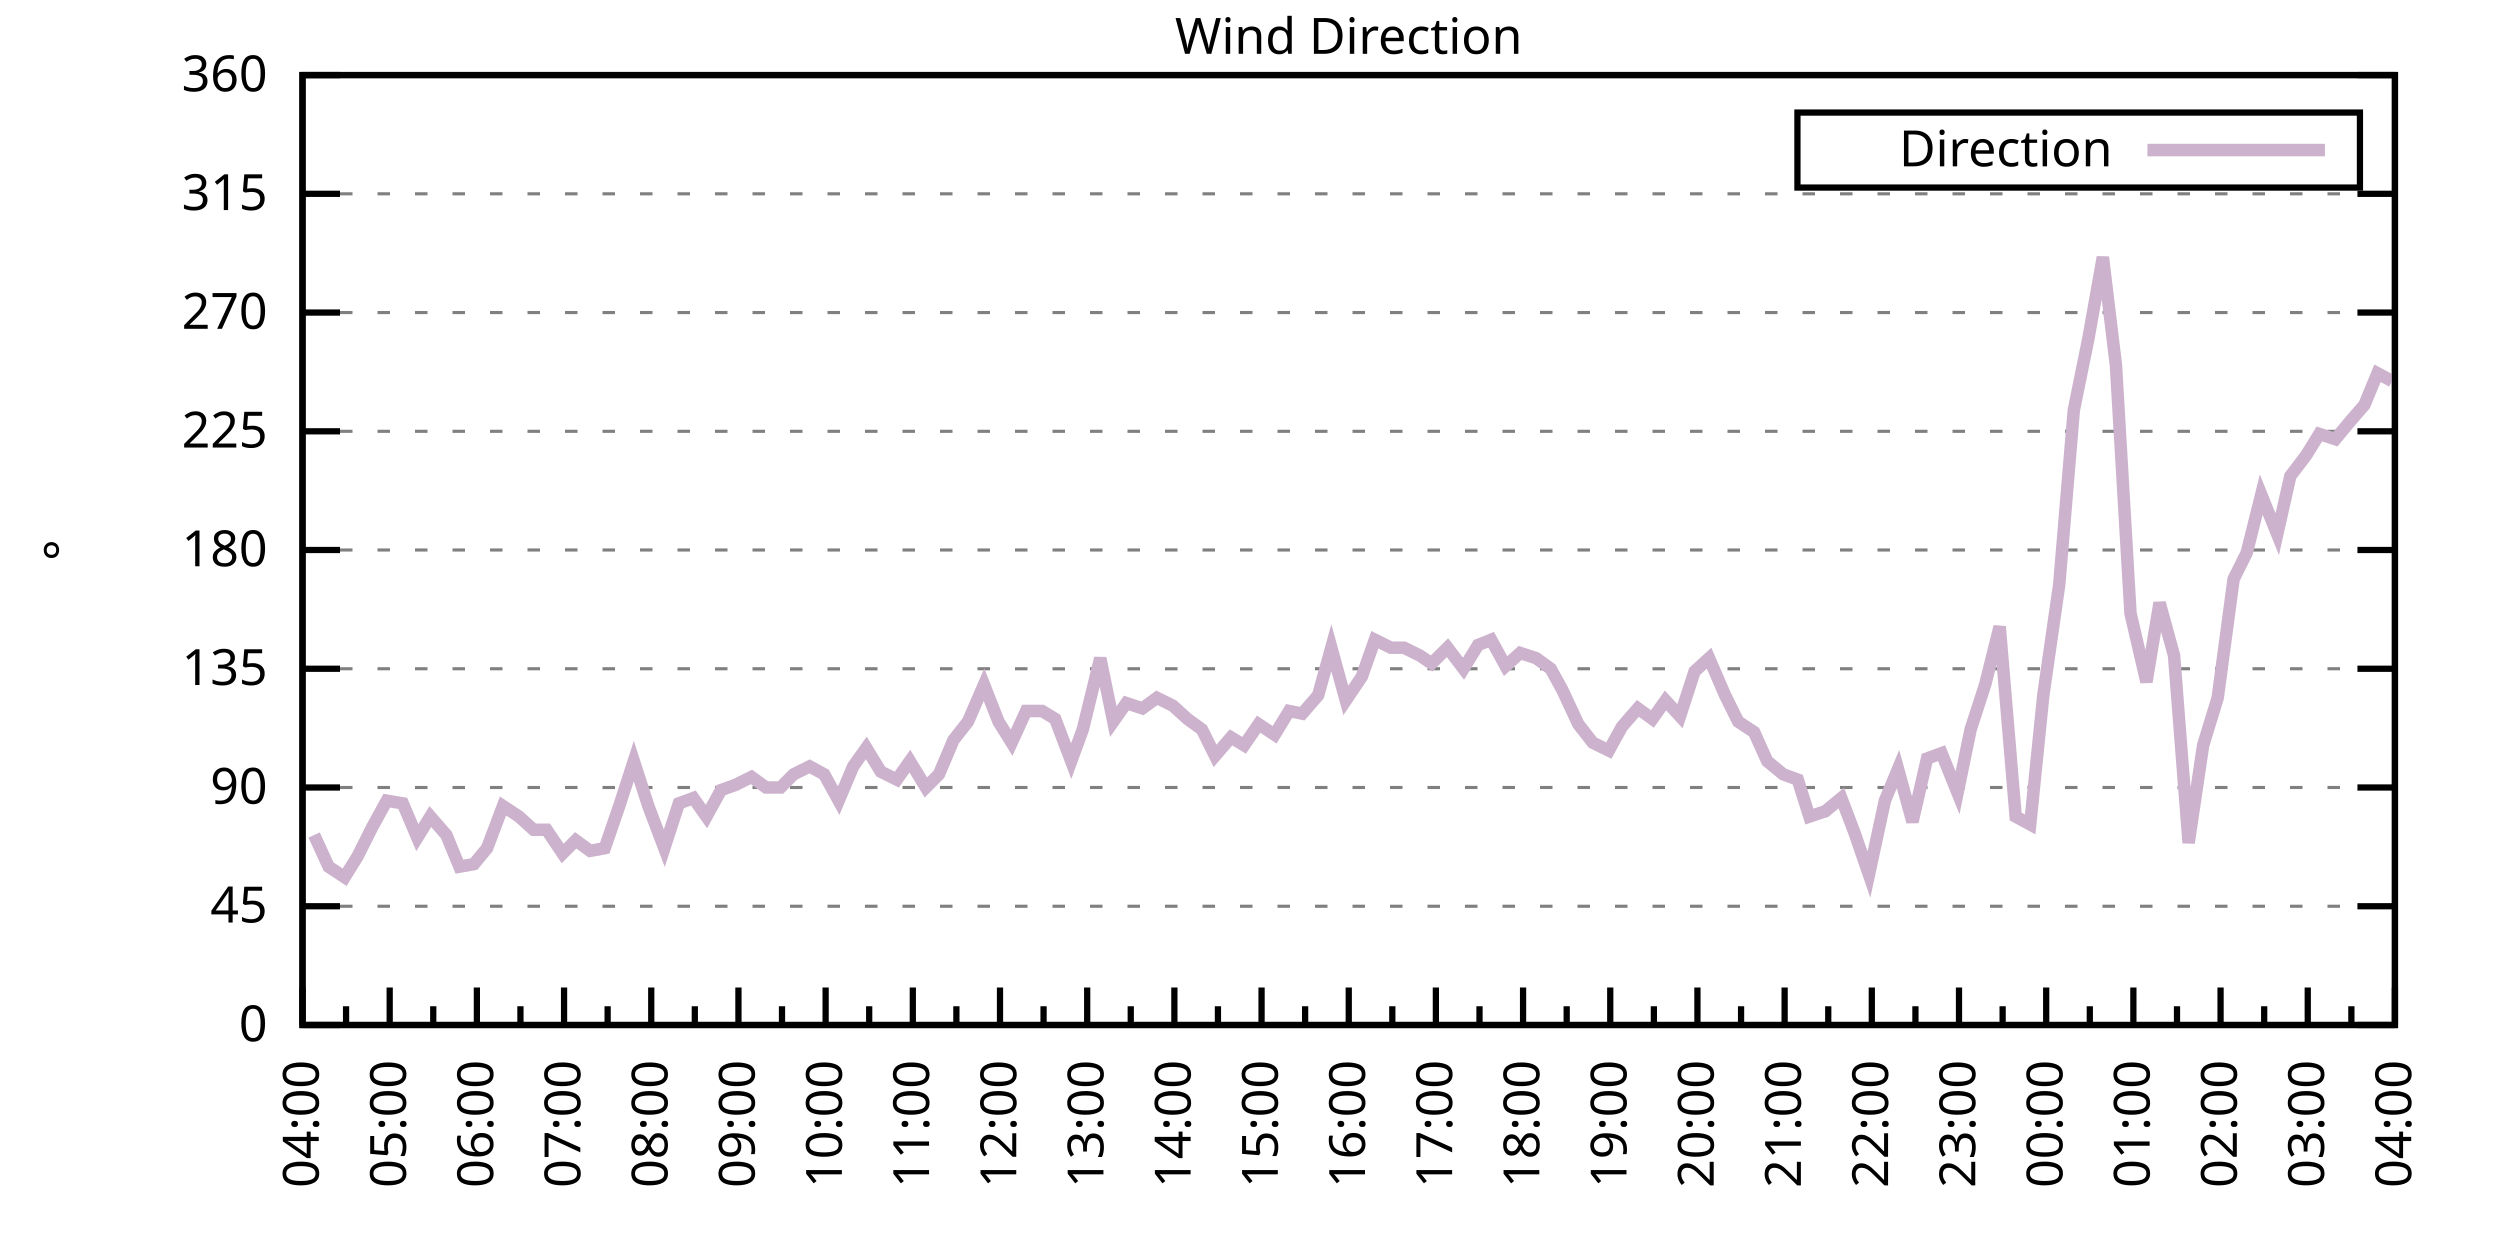
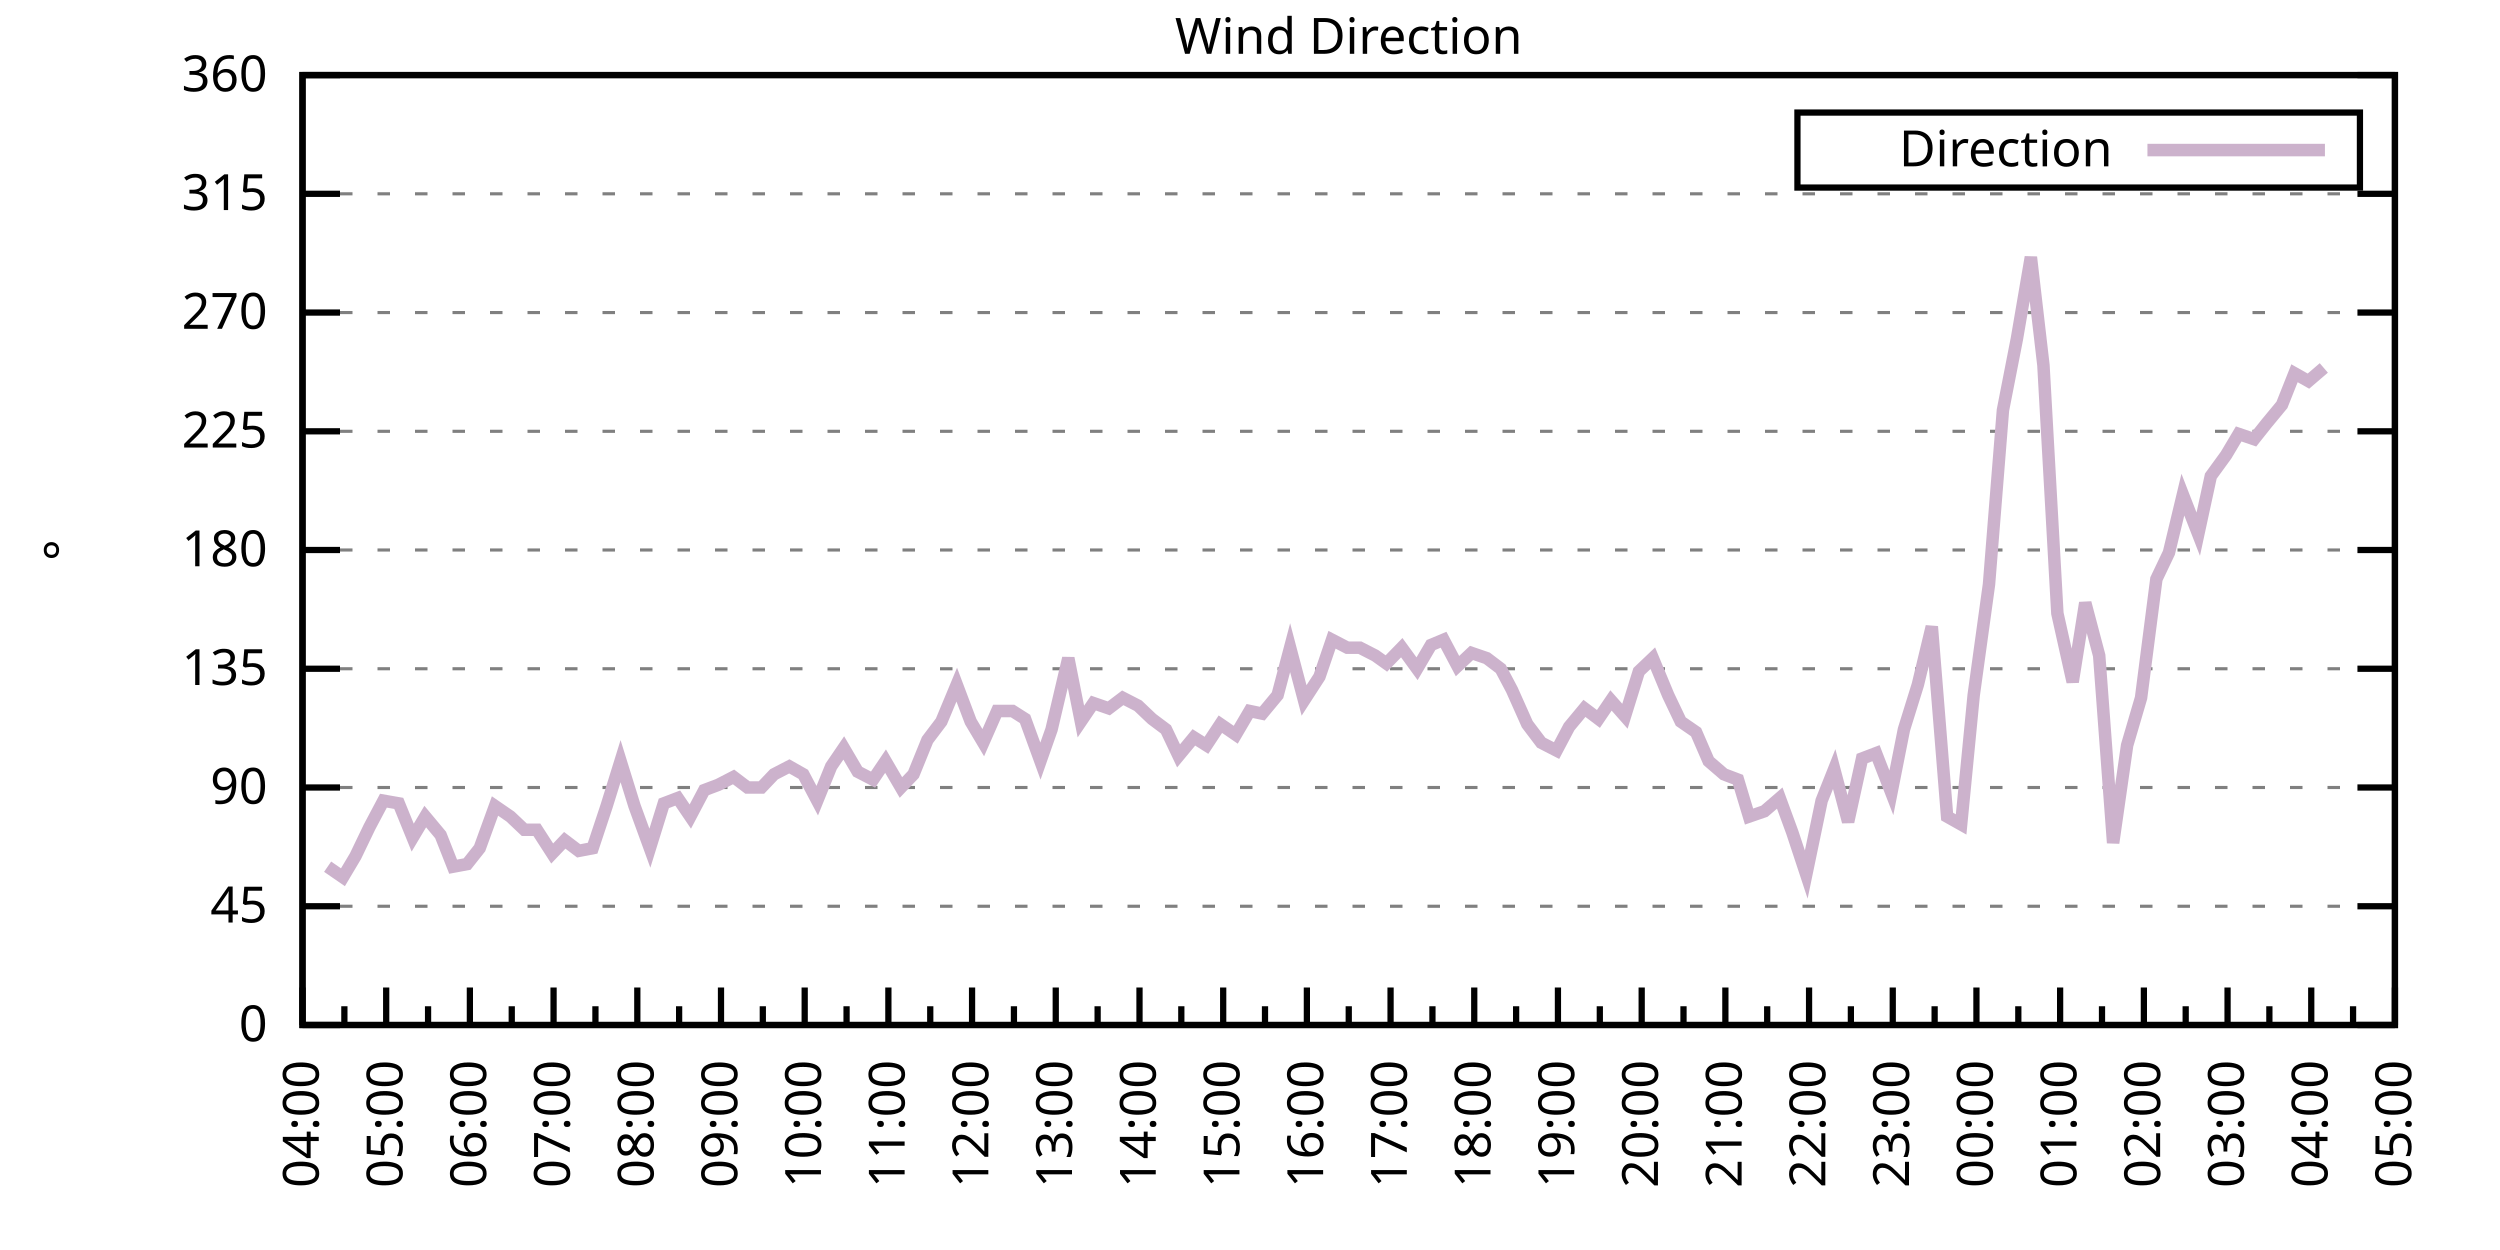
<svg xmlns="http://www.w3.org/2000/svg" xmlns:xlink="http://www.w3.org/1999/xlink" width="400" height="200" viewBox="0 0 400 200">
  <g id="gnuplot_canvas">
    <rect x="0" y="0" width="400" height="200" fill="none" />
    <defs>
      <circle id="gpDot" r="0.5" stroke-width="0.5" stroke="currentColor" />
      <path id="gpPt0" stroke-width="0.333" stroke="currentColor" d="M-1,0 h2 M0,-1 v2" />
      <path id="gpPt1" stroke-width="0.333" stroke="currentColor" d="M-1,-1 L1,1 M1,-1 L-1,1" />
      <path id="gpPt2" stroke-width="0.333" stroke="currentColor" d="M-1,0 L1,0 M0,-1 L0,1 M-1,-1 L1,1 M-1,1 L1,-1" />
      <rect id="gpPt3" stroke-width="0.333" stroke="currentColor" x="-1" y="-1" width="2" height="2" />
      <rect id="gpPt4" stroke-width="0.333" stroke="currentColor" fill="currentColor" x="-1" y="-1" width="2" height="2" />
      <circle id="gpPt5" stroke-width="0.333" stroke="currentColor" cx="0" cy="0" r="1" />
      <use xlink:href="#gpPt5" id="gpPt6" fill="currentColor" stroke="none" />
      <path id="gpPt7" stroke-width="0.333" stroke="currentColor" d="M0,-1.33 L-1.33,0.67 L1.33,0.67 z" />
      <use xlink:href="#gpPt7" id="gpPt8" fill="currentColor" stroke="none" />
      <use xlink:href="#gpPt7" id="gpPt9" stroke="currentColor" transform="rotate(180)" />
      <use xlink:href="#gpPt9" id="gpPt10" fill="currentColor" stroke="none" />
      <use xlink:href="#gpPt3" id="gpPt11" stroke="currentColor" transform="rotate(45)" />
      <use xlink:href="#gpPt11" id="gpPt12" fill="currentColor" stroke="none" />
      <path id="gpPt13" stroke-width="0.333" stroke="currentColor" d="M0,1.330 L1.265,0.411 L0.782,-1.067 L-0.782,-1.076 L-1.265,0.411 z" />
      <use xlink:href="#gpPt13" id="gpPt14" fill="currentColor" stroke="none" />
      <filter id="textbox" filterUnits="objectBoundingBox" x="0" y="0" height="1" width="1">
        <feFlood flood-color="white" flood-opacity="1" result="bgnd" />
        <feComposite in="SourceGraphic" in2="bgnd" operator="atop" />
      </filter>
      <filter id="greybox" filterUnits="objectBoundingBox" x="0" y="0" height="1" width="1">
        <feFlood flood-color="lightgrey" flood-opacity="1" result="grey" />
        <feComposite in="SourceGraphic" in2="grey" operator="atop" />
      </filter>
    </defs>
    <g fill="none" color="white" stroke="currentColor" stroke-width="1.00" stroke-linecap="butt" stroke-linejoin="miter">
</g>
    <g fill="none" color="black" stroke="currentColor" stroke-width="1.00" stroke-linecap="butt" stroke-linejoin="miter">
      <g stroke="none" shape-rendering="crispEdges">
        <polygon fill="rgb(255, 255, 255)" points="48.40,164.00 383.18,164.00 383.18,12.02 48.40,12.02 " />
      </g>
    </g>
    <g fill="none" color="black" stroke="currentColor" stroke-width="1.00" stroke-linecap="butt" stroke-linejoin="miter">
</g>
    <g fill="none" color="black" stroke="black" stroke-width="0.50" stroke-linecap="butt" stroke-linejoin="miter">
</g>
    <g fill="none" color="gray" stroke="currentColor" stroke-width="0.50" stroke-linecap="butt" stroke-linejoin="miter">
      <path stroke="gray" stroke-dasharray="2,4" class="gridline" d="M48.40,164.00 L383.19,164.00  " />
    </g>
    <g fill="none" color="gray" stroke="gray" stroke-width="1.00" stroke-linecap="butt" stroke-linejoin="miter">
</g>
    <g fill="none" color="black" stroke="currentColor" stroke-width="1.00" stroke-linecap="butt" stroke-linejoin="miter">
      <path stroke="black" d="M48.40,164.00 L54.40,164.00 M383.19,164.00 L377.19,164.00  " />
      <g transform="translate(42.80,166.60)" stroke="none" fill="black" font-family="Sans" font-size="8.00" text-anchor="end">
        <text>
          <tspan font-family="Sans"> 0</tspan>
        </text>
      </g>
    </g>
    <g fill="none" color="black" stroke="currentColor" stroke-width="1.00" stroke-linecap="butt" stroke-linejoin="miter">
</g>
    <g fill="none" color="black" stroke="black" stroke-width="0.50" stroke-linecap="butt" stroke-linejoin="miter">
</g>
    <g fill="none" color="gray" stroke="currentColor" stroke-width="0.50" stroke-linecap="butt" stroke-linejoin="miter">
      <path stroke="gray" stroke-dasharray="2,4" class="gridline" d="M48.40,145.00 L383.19,145.00  " />
    </g>
    <g fill="none" color="gray" stroke="gray" stroke-width="1.00" stroke-linecap="butt" stroke-linejoin="miter">
</g>
    <g fill="none" color="black" stroke="currentColor" stroke-width="1.00" stroke-linecap="butt" stroke-linejoin="miter">
      <path stroke="black" d="M48.40,145.00 L54.40,145.00 M383.19,145.00 L377.19,145.00  " />
      <g transform="translate(42.80,147.60)" stroke="none" fill="black" font-family="Sans" font-size="8.00" text-anchor="end">
        <text>
          <tspan font-family="Sans"> 45</tspan>
        </text>
      </g>
    </g>
    <g fill="none" color="black" stroke="currentColor" stroke-width="1.00" stroke-linecap="butt" stroke-linejoin="miter">
</g>
    <g fill="none" color="black" stroke="black" stroke-width="0.50" stroke-linecap="butt" stroke-linejoin="miter">
</g>
    <g fill="none" color="gray" stroke="currentColor" stroke-width="0.50" stroke-linecap="butt" stroke-linejoin="miter">
      <path stroke="gray" stroke-dasharray="2,4" class="gridline" d="M48.40,126.00 L383.19,126.00  " />
    </g>
    <g fill="none" color="gray" stroke="gray" stroke-width="1.00" stroke-linecap="butt" stroke-linejoin="miter">
</g>
    <g fill="none" color="black" stroke="currentColor" stroke-width="1.00" stroke-linecap="butt" stroke-linejoin="miter">
      <path stroke="black" d="M48.40,126.00 L54.40,126.00 M383.19,126.00 L377.19,126.00  " />
      <g transform="translate(42.80,128.60)" stroke="none" fill="black" font-family="Sans" font-size="8.00" text-anchor="end">
        <text>
          <tspan font-family="Sans"> 90</tspan>
        </text>
      </g>
    </g>
    <g fill="none" color="black" stroke="currentColor" stroke-width="1.00" stroke-linecap="butt" stroke-linejoin="miter">
</g>
    <g fill="none" color="black" stroke="black" stroke-width="0.50" stroke-linecap="butt" stroke-linejoin="miter">
</g>
    <g fill="none" color="gray" stroke="currentColor" stroke-width="0.50" stroke-linecap="butt" stroke-linejoin="miter">
      <path stroke="gray" stroke-dasharray="2,4" class="gridline" d="M48.40,107.00 L383.19,107.00  " />
    </g>
    <g fill="none" color="gray" stroke="gray" stroke-width="1.00" stroke-linecap="butt" stroke-linejoin="miter">
</g>
    <g fill="none" color="black" stroke="currentColor" stroke-width="1.00" stroke-linecap="butt" stroke-linejoin="miter">
      <path stroke="black" d="M48.40,107.00 L54.40,107.00 M383.19,107.00 L377.19,107.00  " />
      <g transform="translate(42.80,109.60)" stroke="none" fill="black" font-family="Sans" font-size="8.00" text-anchor="end">
        <text>
          <tspan font-family="Sans"> 135</tspan>
        </text>
      </g>
    </g>
    <g fill="none" color="black" stroke="currentColor" stroke-width="1.00" stroke-linecap="butt" stroke-linejoin="miter">
</g>
    <g fill="none" color="black" stroke="black" stroke-width="0.50" stroke-linecap="butt" stroke-linejoin="miter">
</g>
    <g fill="none" color="gray" stroke="currentColor" stroke-width="0.50" stroke-linecap="butt" stroke-linejoin="miter">
      <path stroke="gray" stroke-dasharray="2,4" class="gridline" d="M48.40,88.00 L383.19,88.00  " />
    </g>
    <g fill="none" color="gray" stroke="gray" stroke-width="1.00" stroke-linecap="butt" stroke-linejoin="miter">
</g>
    <g fill="none" color="black" stroke="currentColor" stroke-width="1.00" stroke-linecap="butt" stroke-linejoin="miter">
      <path stroke="black" d="M48.40,88.00 L54.40,88.00 M383.19,88.00 L377.19,88.00  " />
      <g transform="translate(42.80,90.60)" stroke="none" fill="black" font-family="Sans" font-size="8.00" text-anchor="end">
        <text>
          <tspan font-family="Sans"> 180</tspan>
        </text>
      </g>
    </g>
    <g fill="none" color="black" stroke="currentColor" stroke-width="1.00" stroke-linecap="butt" stroke-linejoin="miter">
</g>
    <g fill="none" color="black" stroke="black" stroke-width="0.50" stroke-linecap="butt" stroke-linejoin="miter">
</g>
    <g fill="none" color="gray" stroke="currentColor" stroke-width="0.50" stroke-linecap="butt" stroke-linejoin="miter">
      <path stroke="gray" stroke-dasharray="2,4" class="gridline" d="M48.40,69.01 L383.19,69.01  " />
    </g>
    <g fill="none" color="gray" stroke="gray" stroke-width="1.00" stroke-linecap="butt" stroke-linejoin="miter">
</g>
    <g fill="none" color="black" stroke="currentColor" stroke-width="1.00" stroke-linecap="butt" stroke-linejoin="miter">
      <path stroke="black" d="M48.40,69.01 L54.40,69.01 M383.19,69.01 L377.19,69.01  " />
      <g transform="translate(42.80,71.61)" stroke="none" fill="black" font-family="Sans" font-size="8.00" text-anchor="end">
        <text>
          <tspan font-family="Sans"> 225</tspan>
        </text>
      </g>
    </g>
    <g fill="none" color="black" stroke="currentColor" stroke-width="1.00" stroke-linecap="butt" stroke-linejoin="miter">
</g>
    <g fill="none" color="black" stroke="black" stroke-width="0.50" stroke-linecap="butt" stroke-linejoin="miter">
</g>
    <g fill="none" color="gray" stroke="currentColor" stroke-width="0.50" stroke-linecap="butt" stroke-linejoin="miter">
      <path stroke="gray" stroke-dasharray="2,4" class="gridline" d="M48.40,50.01 L383.19,50.01  " />
    </g>
    <g fill="none" color="gray" stroke="gray" stroke-width="1.00" stroke-linecap="butt" stroke-linejoin="miter">
</g>
    <g fill="none" color="black" stroke="currentColor" stroke-width="1.00" stroke-linecap="butt" stroke-linejoin="miter">
      <path stroke="black" d="M48.40,50.01 L54.40,50.01 M383.19,50.01 L377.19,50.01  " />
      <g transform="translate(42.80,52.61)" stroke="none" fill="black" font-family="Sans" font-size="8.00" text-anchor="end">
        <text>
          <tspan font-family="Sans"> 270</tspan>
        </text>
      </g>
    </g>
    <g fill="none" color="black" stroke="currentColor" stroke-width="1.00" stroke-linecap="butt" stroke-linejoin="miter">
</g>
    <g fill="none" color="black" stroke="black" stroke-width="0.50" stroke-linecap="butt" stroke-linejoin="miter">
</g>
    <g fill="none" color="gray" stroke="currentColor" stroke-width="0.50" stroke-linecap="butt" stroke-linejoin="miter">
      <path stroke="gray" stroke-dasharray="2,4" class="gridline" d="M48.40,31.01 L383.19,31.01  " />
    </g>
    <g fill="none" color="gray" stroke="gray" stroke-width="1.00" stroke-linecap="butt" stroke-linejoin="miter">
</g>
    <g fill="none" color="black" stroke="currentColor" stroke-width="1.00" stroke-linecap="butt" stroke-linejoin="miter">
      <path stroke="black" d="M48.40,31.01 L54.40,31.01 M383.19,31.01 L377.19,31.01  " />
      <g transform="translate(42.80,33.61)" stroke="none" fill="black" font-family="Sans" font-size="8.00" text-anchor="end">
        <text>
          <tspan font-family="Sans"> 315</tspan>
        </text>
      </g>
    </g>
    <g fill="none" color="black" stroke="currentColor" stroke-width="1.00" stroke-linecap="butt" stroke-linejoin="miter">
</g>
    <g fill="none" color="black" stroke="black" stroke-width="0.50" stroke-linecap="butt" stroke-linejoin="miter">
</g>
    <g fill="none" color="gray" stroke="currentColor" stroke-width="0.50" stroke-linecap="butt" stroke-linejoin="miter">
      <path stroke="gray" stroke-dasharray="2,4" class="gridline" d="M48.40,12.01 L383.19,12.01  " />
    </g>
    <g fill="none" color="gray" stroke="gray" stroke-width="1.00" stroke-linecap="butt" stroke-linejoin="miter">
</g>
    <g fill="none" color="black" stroke="currentColor" stroke-width="1.00" stroke-linecap="butt" stroke-linejoin="miter">
      <path stroke="black" d="M48.40,12.01 L54.40,12.01 M383.19,12.01 L377.19,12.01  " />
      <g transform="translate(42.80,14.61)" stroke="none" fill="black" font-family="Sans" font-size="8.00" text-anchor="end">
        <text>
          <tspan font-family="Sans"> 360</tspan>
        </text>
      </g>
    </g>
    <g fill="none" color="black" stroke="currentColor" stroke-width="1.00" stroke-linecap="butt" stroke-linejoin="miter">
      <path stroke="black" d="M48.40,164.00 L48.40,158.00  " />
      <g transform="translate(51.00,169.60) rotate(270)" stroke="none" fill="black" font-family="Sans" font-size="8.00" text-anchor="end">
        <text>
          <tspan font-family="Sans">04:00</tspan>
        </text>
      </g>
    </g>
    <g fill="none" color="black" stroke="currentColor" stroke-width="1.00" stroke-linecap="butt" stroke-linejoin="miter">
-       <path stroke="black" d="M55.37,164.00 L55.37,161.00 M62.35,164.00 L62.35,158.00  " />
-       <g transform="translate(64.95,169.60) rotate(270)" stroke="none" fill="black" font-family="Sans" font-size="8.00" text-anchor="end">
+       <path stroke="black" d="M55.10,164.00 L55.10,161.00 M61.79,164.00 L61.79,158.00  " />
+       <g transform="translate(64.39,169.60) rotate(270)" stroke="none" fill="black" font-family="Sans" font-size="8.00" text-anchor="end">
        <text>
          <tspan font-family="Sans">05:00</tspan>
        </text>
      </g>
    </g>
    <g fill="none" color="black" stroke="currentColor" stroke-width="1.00" stroke-linecap="butt" stroke-linejoin="miter">
-       <path stroke="black" d="M69.32,164.00 L69.32,161.00 M76.30,164.00 L76.30,158.00  " />
-       <g transform="translate(78.90,169.60) rotate(270)" stroke="none" fill="black" font-family="Sans" font-size="8.00" text-anchor="end">
+       <path stroke="black" d="M68.49,164.00 L68.49,161.00 M75.18,164.00 L75.18,158.00  " />
+       <g transform="translate(77.78,169.60) rotate(270)" stroke="none" fill="black" font-family="Sans" font-size="8.00" text-anchor="end">
        <text>
          <tspan font-family="Sans">06:00</tspan>
        </text>
      </g>
    </g>
    <g fill="none" color="black" stroke="currentColor" stroke-width="1.00" stroke-linecap="butt" stroke-linejoin="miter">
-       <path stroke="black" d="M83.27,164.00 L83.27,161.00 M90.25,164.00 L90.25,158.00  " />
-       <g transform="translate(92.85,169.60) rotate(270)" stroke="none" fill="black" font-family="Sans" font-size="8.00" text-anchor="end">
+       <path stroke="black" d="M81.88,164.00 L81.88,161.00 M88.57,164.00 L88.57,158.00  " />
+       <g transform="translate(91.17,169.60) rotate(270)" stroke="none" fill="black" font-family="Sans" font-size="8.00" text-anchor="end">
        <text>
          <tspan font-family="Sans">07:00</tspan>
        </text>
      </g>
    </g>
    <g fill="none" color="black" stroke="currentColor" stroke-width="1.00" stroke-linecap="butt" stroke-linejoin="miter">
-       <path stroke="black" d="M97.22,164.00 L97.22,161.00 M104.20,164.00 L104.20,158.00  " />
-       <g transform="translate(106.80,169.60) rotate(270)" stroke="none" fill="black" font-family="Sans" font-size="8.00" text-anchor="end">
+       <path stroke="black" d="M95.27,164.00 L95.27,161.00 M101.97,164.00 L101.97,158.00  " />
+       <g transform="translate(104.57,169.60) rotate(270)" stroke="none" fill="black" font-family="Sans" font-size="8.00" text-anchor="end">
        <text>
          <tspan font-family="Sans">08:00</tspan>
        </text>
      </g>
    </g>
    <g fill="none" color="black" stroke="currentColor" stroke-width="1.00" stroke-linecap="butt" stroke-linejoin="miter">
-       <path stroke="black" d="M111.17,164.00 L111.17,161.00 M118.15,164.00 L118.15,158.00  " />
-       <g transform="translate(120.75,169.60) rotate(270)" stroke="none" fill="black" font-family="Sans" font-size="8.00" text-anchor="end">
+       <path stroke="black" d="M108.66,164.00 L108.66,161.00 M115.36,164.00 L115.36,158.00  " />
+       <g transform="translate(117.96,169.60) rotate(270)" stroke="none" fill="black" font-family="Sans" font-size="8.00" text-anchor="end">
        <text>
          <tspan font-family="Sans">09:00</tspan>
        </text>
      </g>
    </g>
    <g fill="none" color="black" stroke="currentColor" stroke-width="1.00" stroke-linecap="butt" stroke-linejoin="miter">
-       <path stroke="black" d="M125.12,164.00 L125.12,161.00 M132.10,164.00 L132.10,158.00  " />
-       <g transform="translate(134.70,169.60) rotate(270)" stroke="none" fill="black" font-family="Sans" font-size="8.00" text-anchor="end">
+       <path stroke="black" d="M122.05,164.00 L122.05,161.00 M128.75,164.00 L128.75,158.00  " />
+       <g transform="translate(131.35,169.60) rotate(270)" stroke="none" fill="black" font-family="Sans" font-size="8.00" text-anchor="end">
        <text>
          <tspan font-family="Sans">10:00</tspan>
        </text>
      </g>
    </g>
    <g fill="none" color="black" stroke="currentColor" stroke-width="1.00" stroke-linecap="butt" stroke-linejoin="miter">
-       <path stroke="black" d="M139.07,164.00 L139.07,161.00 M146.05,164.00 L146.05,158.00  " />
-       <g transform="translate(148.65,169.60) rotate(270)" stroke="none" fill="black" font-family="Sans" font-size="8.00" text-anchor="end">
+       <path stroke="black" d="M135.45,164.00 L135.45,161.00 M142.14,164.00 L142.14,158.00  " />
+       <g transform="translate(144.74,169.60) rotate(270)" stroke="none" fill="black" font-family="Sans" font-size="8.00" text-anchor="end">
        <text>
          <tspan font-family="Sans">11:00</tspan>
        </text>
      </g>
    </g>
    <g fill="none" color="black" stroke="currentColor" stroke-width="1.00" stroke-linecap="butt" stroke-linejoin="miter">
-       <path stroke="black" d="M153.02,164.00 L153.02,161.00 M160.00,164.00 L160.00,158.00  " />
-       <g transform="translate(162.60,169.60) rotate(270)" stroke="none" fill="black" font-family="Sans" font-size="8.00" text-anchor="end">
+       <path stroke="black" d="M148.84,164.00 L148.84,161.00 M155.53,164.00 L155.53,158.00  " />
+       <g transform="translate(158.13,169.60) rotate(270)" stroke="none" fill="black" font-family="Sans" font-size="8.00" text-anchor="end">
        <text>
          <tspan font-family="Sans">12:00</tspan>
        </text>
      </g>
    </g>
    <g fill="none" color="black" stroke="currentColor" stroke-width="1.00" stroke-linecap="butt" stroke-linejoin="miter">
-       <path stroke="black" d="M166.97,164.00 L166.97,161.00 M173.95,164.00 L173.95,158.00  " />
-       <g transform="translate(176.55,169.60) rotate(270)" stroke="none" fill="black" font-family="Sans" font-size="8.00" text-anchor="end">
+       <path stroke="black" d="M162.23,164.00 L162.23,161.00 M168.92,164.00 L168.92,158.00  " />
+       <g transform="translate(171.52,169.60) rotate(270)" stroke="none" fill="black" font-family="Sans" font-size="8.00" text-anchor="end">
        <text>
          <tspan font-family="Sans">13:00</tspan>
        </text>
      </g>
    </g>
    <g fill="none" color="black" stroke="currentColor" stroke-width="1.00" stroke-linecap="butt" stroke-linejoin="miter">
-       <path stroke="black" d="M180.92,164.00 L180.92,161.00 M187.90,164.00 L187.90,158.00  " />
-       <g transform="translate(190.50,169.60) rotate(270)" stroke="none" fill="black" font-family="Sans" font-size="8.00" text-anchor="end">
+       <path stroke="black" d="M175.62,164.00 L175.62,161.00 M182.32,164.00 L182.32,158.00  " />
+       <g transform="translate(184.92,169.60) rotate(270)" stroke="none" fill="black" font-family="Sans" font-size="8.00" text-anchor="end">
        <text>
          <tspan font-family="Sans">14:00</tspan>
        </text>
      </g>
    </g>
    <g fill="none" color="black" stroke="currentColor" stroke-width="1.00" stroke-linecap="butt" stroke-linejoin="miter">
-       <path stroke="black" d="M194.87,164.00 L194.87,161.00 M201.85,164.00 L201.85,158.00  " />
-       <g transform="translate(204.45,169.60) rotate(270)" stroke="none" fill="black" font-family="Sans" font-size="8.00" text-anchor="end">
+       <path stroke="black" d="M189.01,164.00 L189.01,161.00 M195.71,164.00 L195.71,158.00  " />
+       <g transform="translate(198.31,169.60) rotate(270)" stroke="none" fill="black" font-family="Sans" font-size="8.00" text-anchor="end">
        <text>
          <tspan font-family="Sans">15:00</tspan>
        </text>
      </g>
    </g>
    <g fill="none" color="black" stroke="currentColor" stroke-width="1.00" stroke-linecap="butt" stroke-linejoin="miter">
-       <path stroke="black" d="M208.82,164.00 L208.82,161.00 M215.80,164.00 L215.80,158.00  " />
-       <g transform="translate(218.40,169.60) rotate(270)" stroke="none" fill="black" font-family="Sans" font-size="8.00" text-anchor="end">
+       <path stroke="black" d="M202.40,164.00 L202.40,161.00 M209.10,164.00 L209.10,158.00  " />
+       <g transform="translate(211.70,169.60) rotate(270)" stroke="none" fill="black" font-family="Sans" font-size="8.00" text-anchor="end">
        <text>
          <tspan font-family="Sans">16:00</tspan>
        </text>
      </g>
    </g>
    <g fill="none" color="black" stroke="currentColor" stroke-width="1.00" stroke-linecap="butt" stroke-linejoin="miter">
-       <path stroke="black" d="M222.77,164.00 L222.77,161.00 M229.74,164.00 L229.74,158.00  " />
-       <g transform="translate(232.34,169.60) rotate(270)" stroke="none" fill="black" font-family="Sans" font-size="8.00" text-anchor="end">
+       <path stroke="black" d="M215.80,164.00 L215.80,161.00 M222.49,164.00 L222.49,158.00  " />
+       <g transform="translate(225.09,169.60) rotate(270)" stroke="none" fill="black" font-family="Sans" font-size="8.00" text-anchor="end">
        <text>
          <tspan font-family="Sans">17:00</tspan>
        </text>
      </g>
    </g>
    <g fill="none" color="black" stroke="currentColor" stroke-width="1.00" stroke-linecap="butt" stroke-linejoin="miter">
-       <path stroke="black" d="M236.72,164.00 L236.72,161.00 M243.69,164.00 L243.69,158.00  " />
-       <g transform="translate(246.29,169.60) rotate(270)" stroke="none" fill="black" font-family="Sans" font-size="8.00" text-anchor="end">
+       <path stroke="black" d="M229.19,164.00 L229.19,161.00 M235.88,164.00 L235.88,158.00  " />
+       <g transform="translate(238.48,169.60) rotate(270)" stroke="none" fill="black" font-family="Sans" font-size="8.00" text-anchor="end">
        <text>
          <tspan font-family="Sans">18:00</tspan>
        </text>
      </g>
    </g>
    <g fill="none" color="black" stroke="currentColor" stroke-width="1.00" stroke-linecap="butt" stroke-linejoin="miter">
-       <path stroke="black" d="M250.67,164.00 L250.67,161.00 M257.64,164.00 L257.64,158.00  " />
-       <g transform="translate(260.24,169.60) rotate(270)" stroke="none" fill="black" font-family="Sans" font-size="8.00" text-anchor="end">
+       <path stroke="black" d="M242.58,164.00 L242.58,161.00 M249.27,164.00 L249.27,158.00  " />
+       <g transform="translate(251.87,169.60) rotate(270)" stroke="none" fill="black" font-family="Sans" font-size="8.00" text-anchor="end">
        <text>
          <tspan font-family="Sans">19:00</tspan>
        </text>
      </g>
    </g>
    <g fill="none" color="black" stroke="currentColor" stroke-width="1.00" stroke-linecap="butt" stroke-linejoin="miter">
-       <path stroke="black" d="M264.62,164.00 L264.62,161.00 M271.59,164.00 L271.59,158.00  " />
-       <g transform="translate(274.19,169.60) rotate(270)" stroke="none" fill="black" font-family="Sans" font-size="8.00" text-anchor="end">
+       <path stroke="black" d="M255.97,164.00 L255.97,161.00 M262.67,164.00 L262.67,158.00  " />
+       <g transform="translate(265.27,169.60) rotate(270)" stroke="none" fill="black" font-family="Sans" font-size="8.00" text-anchor="end">
        <text>
          <tspan font-family="Sans">20:00</tspan>
        </text>
      </g>
    </g>
    <g fill="none" color="black" stroke="currentColor" stroke-width="1.00" stroke-linecap="butt" stroke-linejoin="miter">
-       <path stroke="black" d="M278.57,164.00 L278.57,161.00 M285.54,164.00 L285.54,158.00  " />
-       <g transform="translate(288.14,169.60) rotate(270)" stroke="none" fill="black" font-family="Sans" font-size="8.00" text-anchor="end">
+       <path stroke="black" d="M269.36,164.00 L269.36,161.00 M276.06,164.00 L276.06,158.00  " />
+       <g transform="translate(278.66,169.60) rotate(270)" stroke="none" fill="black" font-family="Sans" font-size="8.00" text-anchor="end">
        <text>
          <tspan font-family="Sans">21:00</tspan>
        </text>
      </g>
    </g>
    <g fill="none" color="black" stroke="currentColor" stroke-width="1.00" stroke-linecap="butt" stroke-linejoin="miter">
-       <path stroke="black" d="M292.52,164.00 L292.52,161.00 M299.49,164.00 L299.49,158.00  " />
-       <g transform="translate(302.09,169.60) rotate(270)" stroke="none" fill="black" font-family="Sans" font-size="8.00" text-anchor="end">
+       <path stroke="black" d="M282.75,164.00 L282.75,161.00 M289.45,164.00 L289.45,158.00  " />
+       <g transform="translate(292.05,169.60) rotate(270)" stroke="none" fill="black" font-family="Sans" font-size="8.00" text-anchor="end">
        <text>
          <tspan font-family="Sans">22:00</tspan>
        </text>
      </g>
    </g>
    <g fill="none" color="black" stroke="currentColor" stroke-width="1.00" stroke-linecap="butt" stroke-linejoin="miter">
-       <path stroke="black" d="M306.47,164.00 L306.47,161.00 M313.44,164.00 L313.44,158.00  " />
-       <g transform="translate(316.04,169.60) rotate(270)" stroke="none" fill="black" font-family="Sans" font-size="8.00" text-anchor="end">
+       <path stroke="black" d="M296.14,164.00 L296.14,161.00 M302.84,164.00 L302.84,158.00  " />
+       <g transform="translate(305.44,169.60) rotate(270)" stroke="none" fill="black" font-family="Sans" font-size="8.00" text-anchor="end">
        <text>
          <tspan font-family="Sans">23:00</tspan>
        </text>
      </g>
    </g>
    <g fill="none" color="black" stroke="currentColor" stroke-width="1.00" stroke-linecap="butt" stroke-linejoin="miter">
-       <path stroke="black" d="M320.42,164.00 L320.42,161.00 M327.39,164.00 L327.39,158.00  " />
-       <g transform="translate(329.99,169.60) rotate(270)" stroke="none" fill="black" font-family="Sans" font-size="8.00" text-anchor="end">
+       <path stroke="black" d="M309.54,164.00 L309.54,161.00 M316.23,164.00 L316.23,158.00  " />
+       <g transform="translate(318.83,169.60) rotate(270)" stroke="none" fill="black" font-family="Sans" font-size="8.00" text-anchor="end">
        <text>
          <tspan font-family="Sans">00:00</tspan>
        </text>
      </g>
    </g>
    <g fill="none" color="black" stroke="currentColor" stroke-width="1.00" stroke-linecap="butt" stroke-linejoin="miter">
-       <path stroke="black" d="M334.37,164.00 L334.37,161.00 M341.34,164.00 L341.34,158.00  " />
-       <g transform="translate(343.94,169.60) rotate(270)" stroke="none" fill="black" font-family="Sans" font-size="8.00" text-anchor="end">
+       <path stroke="black" d="M322.93,164.00 L322.93,161.00 M329.62,164.00 L329.62,158.00  " />
+       <g transform="translate(332.22,169.60) rotate(270)" stroke="none" fill="black" font-family="Sans" font-size="8.00" text-anchor="end">
        <text>
          <tspan font-family="Sans">01:00</tspan>
        </text>
      </g>
    </g>
    <g fill="none" color="black" stroke="currentColor" stroke-width="1.00" stroke-linecap="butt" stroke-linejoin="miter">
-       <path stroke="black" d="M348.32,164.00 L348.32,161.00 M355.29,164.00 L355.29,158.00  " />
-       <g transform="translate(357.89,169.60) rotate(270)" stroke="none" fill="black" font-family="Sans" font-size="8.00" text-anchor="end">
+       <path stroke="black" d="M336.32,164.00 L336.32,161.00 M343.02,164.00 L343.02,158.00  " />
+       <g transform="translate(345.62,169.60) rotate(270)" stroke="none" fill="black" font-family="Sans" font-size="8.00" text-anchor="end">
        <text>
          <tspan font-family="Sans">02:00</tspan>
        </text>
      </g>
    </g>
    <g fill="none" color="black" stroke="currentColor" stroke-width="1.00" stroke-linecap="butt" stroke-linejoin="miter">
-       <path stroke="black" d="M362.27,164.00 L362.27,161.00 M369.24,164.00 L369.24,158.00  " />
-       <g transform="translate(371.84,169.60) rotate(270)" stroke="none" fill="black" font-family="Sans" font-size="8.00" text-anchor="end">
+       <path stroke="black" d="M349.71,164.00 L349.71,161.00 M356.41,164.00 L356.41,158.00  " />
+       <g transform="translate(359.01,169.60) rotate(270)" stroke="none" fill="black" font-family="Sans" font-size="8.00" text-anchor="end">
        <text>
          <tspan font-family="Sans">03:00</tspan>
        </text>
      </g>
    </g>
    <g fill="none" color="black" stroke="currentColor" stroke-width="1.00" stroke-linecap="butt" stroke-linejoin="miter">
-       <path stroke="black" d="M376.22,164.00 L376.22,161.00 M383.19,164.00 L383.19,158.00  " />
+       <path stroke="black" d="M363.10,164.00 L363.10,161.00 M369.80,164.00 L369.80,158.00  " />
+       <g transform="translate(372.40,169.60) rotate(270)" stroke="none" fill="black" font-family="Sans" font-size="8.00" text-anchor="end">
+         <text>
+           <tspan font-family="Sans">04:00</tspan>
+         </text>
+       </g>
+     </g>
+     <g fill="none" color="black" stroke="currentColor" stroke-width="1.00" stroke-linecap="butt" stroke-linejoin="miter">
+       <path stroke="black" d="M376.49,164.00 L376.49,161.00 M383.19,164.00 L383.19,158.00  " />
      <g transform="translate(385.79,169.60) rotate(270)" stroke="none" fill="black" font-family="Sans" font-size="8.00" text-anchor="end">
        <text>
-           <tspan font-family="Sans">04:00</tspan>
+           <tspan font-family="Sans">05:00</tspan>
        </text>
      </g>
    </g>
    <g fill="none" color="black" stroke="currentColor" stroke-width="1.00" stroke-linecap="butt" stroke-linejoin="miter">
</g>
    <g fill="none" color="black" stroke="currentColor" stroke-width="1.00" stroke-linecap="butt" stroke-linejoin="miter">
      <path stroke="black" d="M48.40,12.01 L48.40,164.00 L383.19,164.00 L383.19,12.01 L48.40,12.01 Z  " />
    </g>
    <g fill="none" color="black" stroke="currentColor" stroke-width="1.00" stroke-linecap="butt" stroke-linejoin="miter">
      <g transform="translate(12.80,88.01) rotate(270)" stroke="none" fill="black" font-family="Sans" font-size="8.00" text-anchor="middle">
        <text>
          <tspan font-family="Sans">°</tspan>
        </text>
      </g>
    </g>
    <g fill="none" color="black" stroke="currentColor" stroke-width="1.00" stroke-linecap="butt" stroke-linejoin="miter">
</g>
    <g fill="none" color="black" stroke="currentColor" stroke-width="1.00" stroke-linecap="butt" stroke-linejoin="miter">
      <path stroke="black" d="M287.59,30.01 L287.59,18.01 L377.59,18.01 L377.59,30.01 L287.59,30.01 Z  " />
    </g>
    <g id="Wind_direction_plot_1">
      <g fill="none" color="white" stroke="black" stroke-width="2.00" stroke-linecap="butt" stroke-linejoin="miter">
</g>
      <g fill="none" color="black" stroke="currentColor" stroke-width="2.00" stroke-linecap="butt" stroke-linejoin="miter">
        <g transform="translate(337.99,26.61)" stroke="none" fill="black" font-family="Sans" font-size="8.00" text-anchor="end">
          <text>
            <tspan font-family="Sans">Direction</tspan>
          </text>
        </g>
      </g>
      <g fill="none" color="black" stroke="currentColor" stroke-width="2.00" stroke-linecap="butt" stroke-linejoin="miter">
-         <path stroke="rgb(204, 178, 204)" d="M343.59,24.01 L371.99,24.01 M50.26,133.60 L52.58,138.67 L55.14,140.36 L57.23,136.98 L59.56,132.34 L61.88,128.11   L64.44,128.54 L66.77,134.02 L68.86,130.65 L71.42,133.60 L73.51,138.67 L75.83,138.25 L77.93,135.71 L80.48,128.96   L83.04,130.65 L85.37,132.76 L87.46,132.76 L90.02,136.56 L92.11,134.45 L94.43,136.14 L96.76,135.71 L99.08,128.96   L101.41,121.78 L103.73,128.96 L106.29,135.71 L108.62,128.54 L110.94,127.69 L113.03,130.65 L115.36,126.42 L117.68,125.58   L120.24,124.31 L122.57,126.00 L124.89,126.00 L126.98,123.89 L129.54,122.62 L131.87,123.89 L134.19,128.11 L136.51,122.62   L138.61,119.67 L140.93,123.47 L143.49,124.74 L145.58,121.78 L148.14,126.00 L150.23,123.89 L152.56,118.40 L154.88,115.45   L157.44,109.54 L159.76,115.45 L161.86,118.83 L164.18,113.76 L166.74,113.76 L168.83,115.03 L171.39,121.78 L173.25,116.71   L176.04,105.31 L178.13,115.45 L180.22,112.49 L182.78,113.34 L185.11,111.65 L187.66,112.91 L189.99,115.03 L192.31,116.71   L194.41,120.94 L196.96,117.98 L199.06,119.25 L201.38,115.87 L203.94,117.56 L206.26,113.76 L208.36,114.18 L210.91,111.23   L213.01,103.63 L215.33,112.07 L217.89,108.27 L219.98,102.36 L222.54,103.63 L224.63,103.63 L227.19,104.89 L229.05,106.16   L231.60,103.63 L234.16,107.00 L236.49,103.20 L238.58,102.36 L240.90,106.58 L243.23,104.47 L245.79,105.31 L248.11,107.00   L249.97,110.38 L252.53,115.87 L254.85,118.83 L257.41,120.09 L259.50,116.29 L262.06,113.34 L264.39,115.03 L266.48,112.07   L268.80,114.60 L271.13,107.43 L273.45,105.31 L276.01,111.23 L278.10,115.45 L280.66,117.14 L282.75,121.78 L285.31,123.89   L287.64,124.74 L289.50,130.65 L292.05,129.80 L294.61,127.69 L296.70,133.18 L299.03,139.93 L301.58,128.11 L303.68,123.05   L306.00,131.49 L308.33,121.36 L310.65,120.51 L313.21,126.85 L315.30,116.71 L317.63,109.54 L319.95,100.25 L322.51,130.65   L324.83,131.91 L326.93,111.23 L329.48,93.49 L331.81,65.63 L334.13,54.23 L336.46,41.14 L338.55,58.45 L340.88,98.14   L343.43,109.11 L345.53,96.45 L347.85,104.89 L350.18,134.87 L352.50,119.25 L354.83,111.65 L357.38,92.65 L359.48,88.43   L361.80,79.14 L364.36,85.47 L366.45,76.18 L369.01,72.81 L371.10,69.43 L373.66,70.27 L375.75,67.74 L378.31,64.78   L380.40,59.72 L382.73,60.98  " />
+         <path stroke="rgb(204, 178, 204)" d="M343.59,24.01 L371.99,24.01 M52.42,138.67 L54.87,140.36 L56.88,136.98 L59.11,132.34 L61.35,128.11 L63.80,128.54   L66.03,134.02 L68.04,130.65 L70.50,133.60 L72.50,138.67 L74.74,138.25 L76.75,135.71 L79.20,128.96 L81.66,130.65   L83.89,132.76 L85.90,132.76 L88.35,136.56 L90.36,134.45 L92.59,136.14 L94.82,135.71 L97.06,128.96 L99.29,121.78   L101.52,128.96 L103.98,135.71 L106.21,128.54 L108.44,127.69 L110.45,130.65 L112.68,126.42 L114.91,125.58 L117.37,124.31   L119.60,126.00 L121.83,126.00 L123.84,123.89 L126.29,122.62 L128.53,123.89 L130.76,128.11 L132.99,122.62 L135.00,119.67   L137.23,123.47 L139.69,124.74 L141.69,121.78 L144.15,126.00 L146.16,123.89 L148.39,118.40 L150.62,115.45 L153.08,109.54   L155.31,115.45 L157.32,118.83 L159.55,113.76 L162.01,113.76 L164.01,115.03 L166.47,121.78 L168.25,116.71 L170.93,105.31   L172.94,115.45 L174.95,112.49 L177.41,113.34 L179.64,111.65 L182.09,112.91 L184.32,115.03 L186.56,116.71 L188.57,120.94   L191.02,117.98 L193.03,119.25 L195.26,115.87 L197.72,117.56 L199.95,113.76 L201.96,114.18 L204.41,111.23 L206.42,103.63   L208.65,112.07 L211.11,108.27 L213.12,102.36 L215.57,103.63 L217.58,103.63 L220.04,104.89 L221.82,106.16 L224.28,103.63   L226.73,107.00 L228.96,103.20 L230.97,102.36 L233.20,106.58 L235.44,104.47 L237.89,105.31 L240.12,107.00 L241.91,110.38   L244.36,115.87 L246.60,118.83 L249.05,120.09 L251.06,116.29 L253.51,113.34 L255.75,115.03 L257.76,112.07 L259.99,114.60   L262.22,107.43 L264.45,105.31 L266.91,111.23 L268.92,115.45 L271.37,117.14 L273.38,121.78 L275.83,123.89 L278.07,124.74   L279.85,130.65 L282.31,129.80 L284.76,127.69 L286.77,133.18 L289.00,139.93 L291.46,128.11 L293.47,123.05 L295.70,131.49   L297.93,121.36 L300.16,120.51 L302.62,126.85 L304.63,116.71 L306.86,109.54 L309.09,100.25 L311.54,130.65 L313.78,131.91   L315.79,111.23 L318.24,93.49 L320.47,65.63 L322.70,54.23 L324.94,41.14 L326.95,58.45 L329.18,98.14 L331.63,109.11   L333.64,96.45 L335.87,104.89 L338.10,134.87 L340.34,119.25 L342.57,111.65 L345.02,92.65 L347.03,88.43 L349.26,79.14   L351.72,85.47 L353.73,76.18 L356.18,72.81 L358.19,69.43 L360.65,70.27 L362.66,67.74 L365.11,64.78 L367.12,59.72   L369.35,60.98 L371.81,58.87  " />
      </g>
    </g>
    <g fill="none" color="black" stroke="currentColor" stroke-width="2.00" stroke-linecap="butt" stroke-linejoin="miter">
</g>
    <g fill="none" color="black" stroke="black" stroke-width="1.00" stroke-linecap="butt" stroke-linejoin="miter">
</g>
    <g fill="none" color="black" stroke="currentColor" stroke-width="1.00" stroke-linecap="butt" stroke-linejoin="miter">
      <path stroke="black" d="M48.40,12.01 L48.40,164.00 L383.19,164.00 L383.19,12.01 L48.40,12.01 Z  " />
    </g>
    <g fill="none" color="black" stroke="currentColor" stroke-width="1.00" stroke-linecap="butt" stroke-linejoin="miter">
      <g transform="translate(215.79,8.61)" stroke="none" fill="black" font-family="Sans" font-size="8.00" text-anchor="middle">
        <text>
          <tspan font-family="Sans">Wind Direction</tspan>
        </text>
      </g>
    </g>
    <g fill="none" color="black" stroke="currentColor" stroke-width="1.00" stroke-linecap="butt" stroke-linejoin="miter">
</g>
  </g>
</svg>
